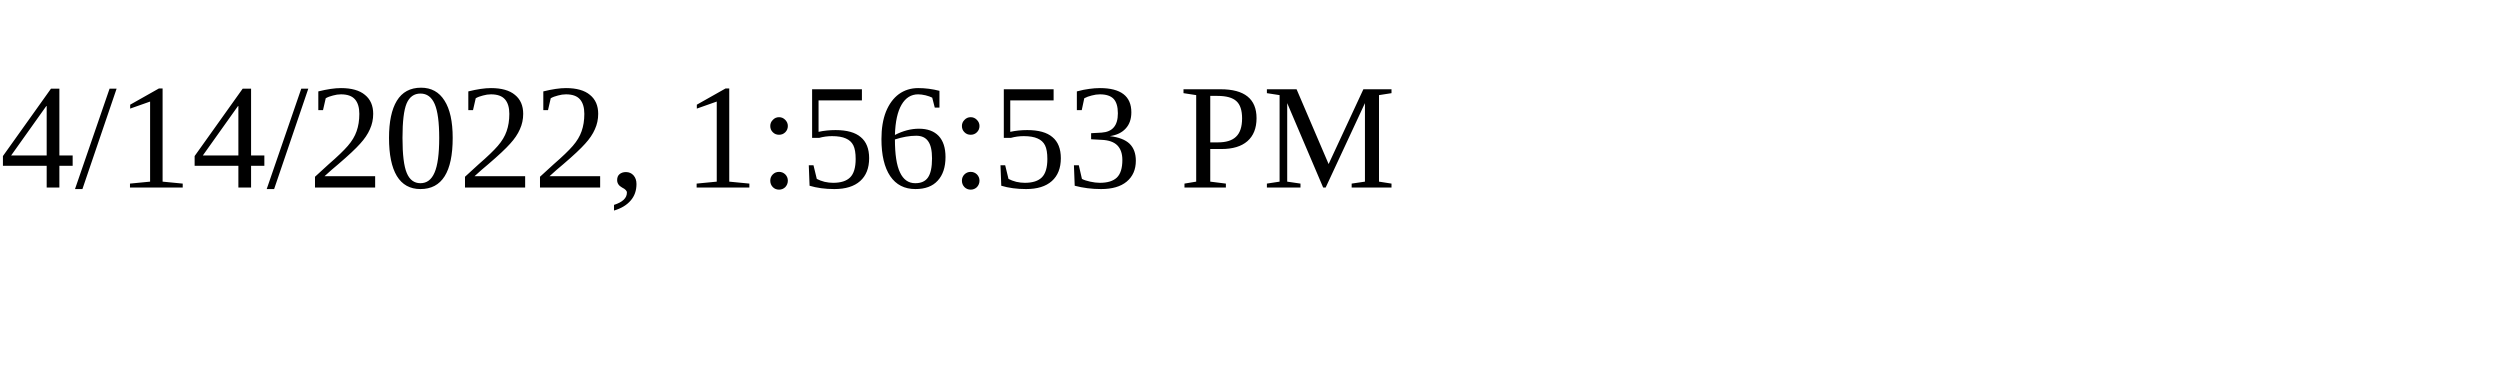
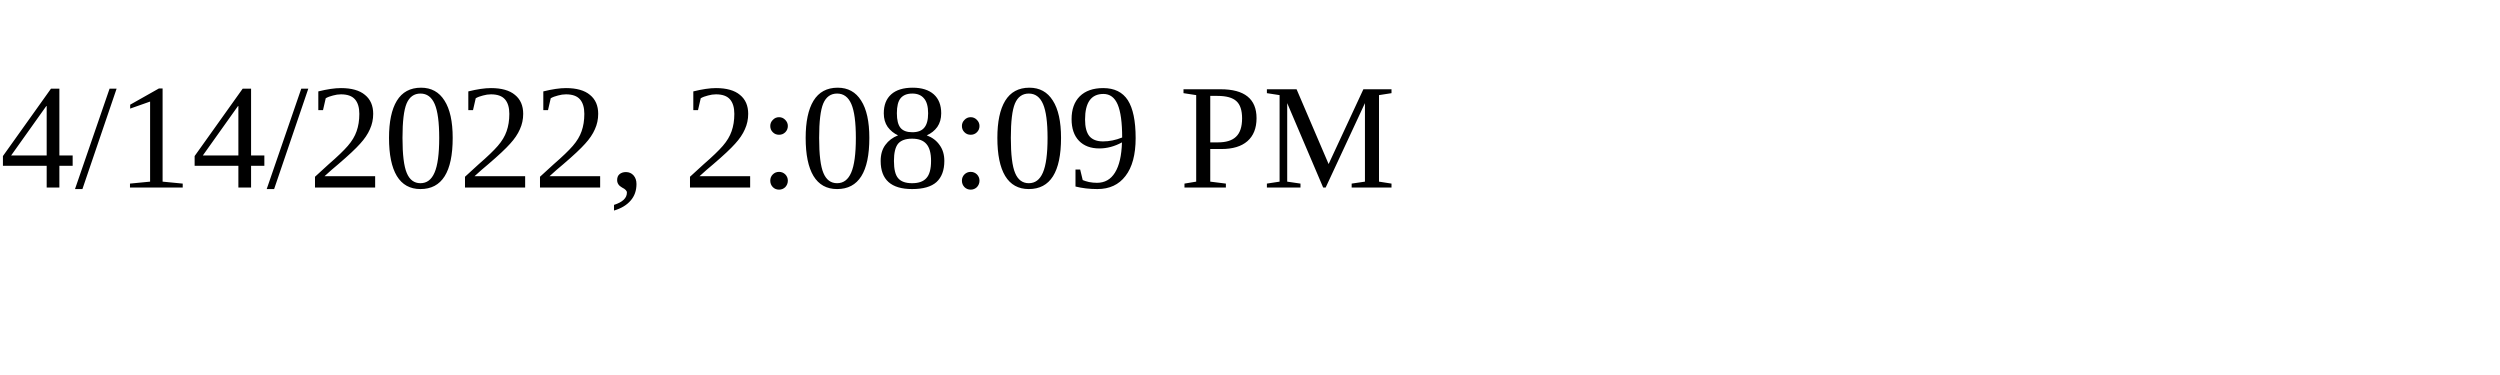
<svg xmlns="http://www.w3.org/2000/svg" height="30" width="200">
-   <text x="0" y="15">4/14/2022, 1:56:53 PM</text>
+   <text x="0" y="15">4/14/2022, 2:08:09 PM</text>
</svg>
